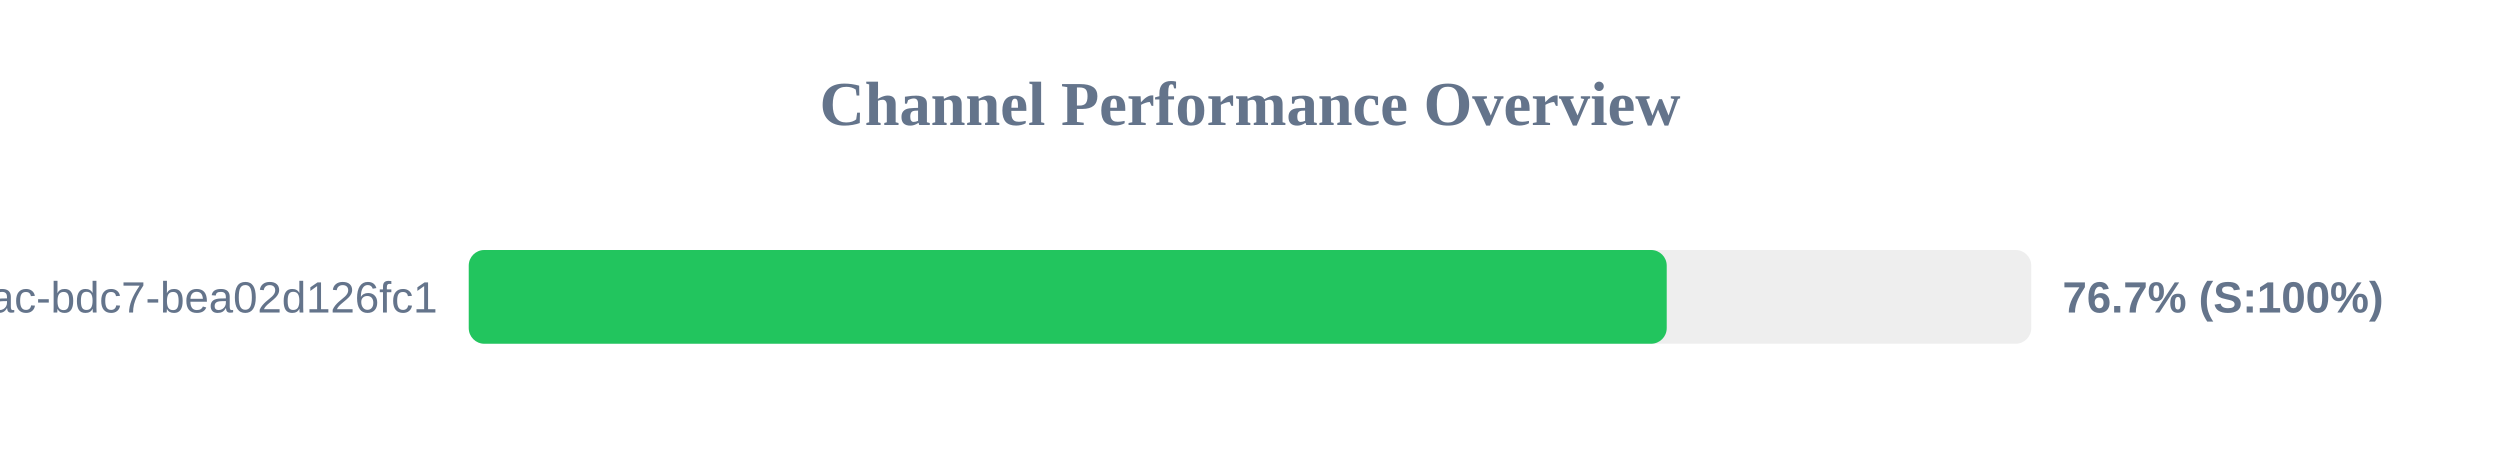
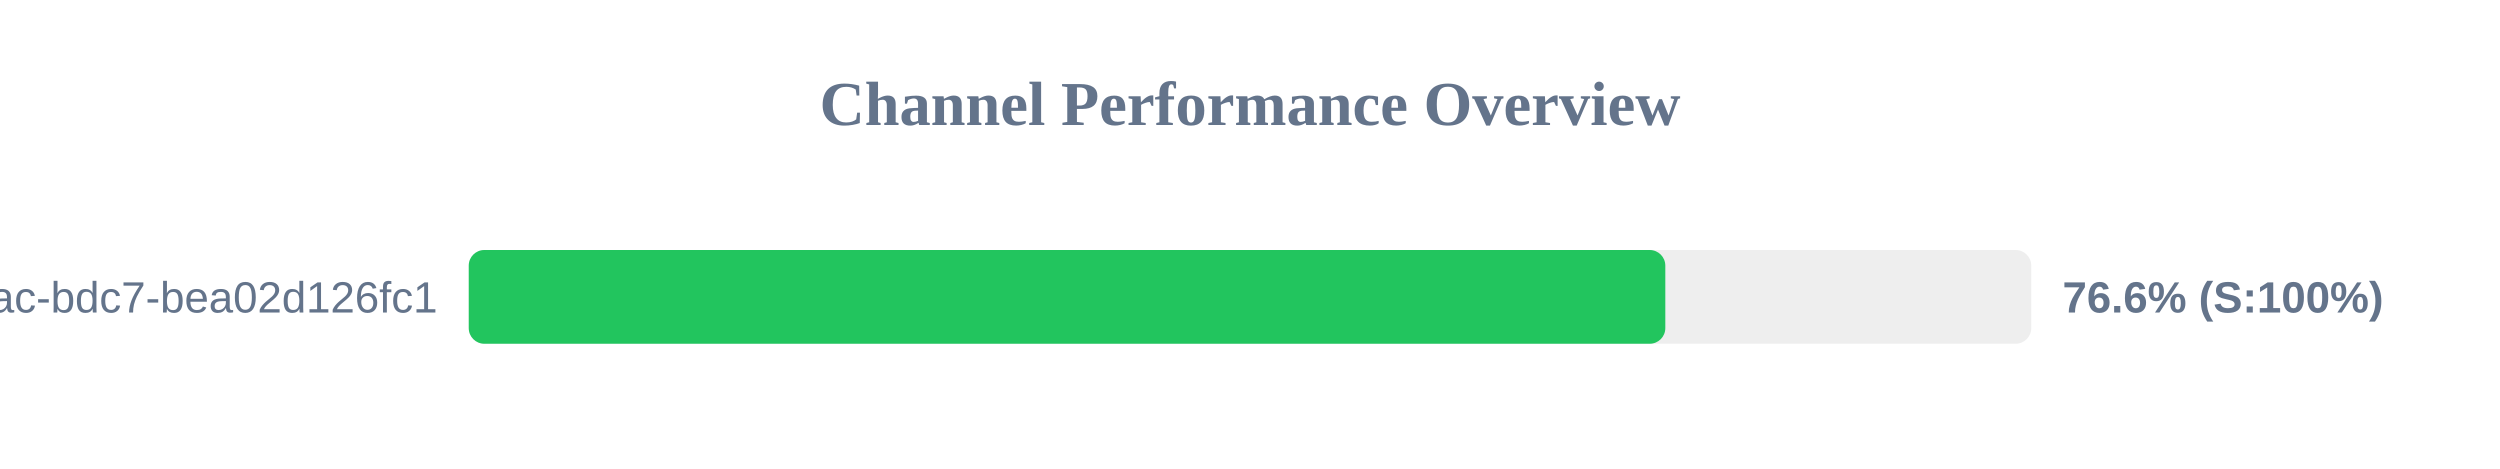
<svg xmlns="http://www.w3.org/2000/svg" width="800" height="150" version="1.1">
  <style>
        .row { font: 14px Arial; fill: #64748b; }
        .score { font: bold 14px Arial; fill: #64748b; }
    </style>
  <text x="400" y="40" text-anchor="middle" font-size="20px" font-weight="bold" fill="#64748b">Channel Performance Overview</text>
  <rect x="150" y="80" width="500" height="30" fill="#eee" rx="5" />
-   <rect x="150" y="80" width="383.35" height="30" fill="#22c55e" rx="5" />
+   <rect x="150" y="80" width="382.9" height="30" fill="#22c55e" rx="5" />
  <text x="140" y="100" text-anchor="end" class="row">?uuid=e31ad3e6-e341-42ac-bdc7-bea02d126fc1</text>
-   <text x="660" y="100" text-anchor="start" class="score">76.7% (S:100%)</text>
+   <text x="660" y="100" text-anchor="start" class="score">76.6% (S:100%)</text>
</svg>
